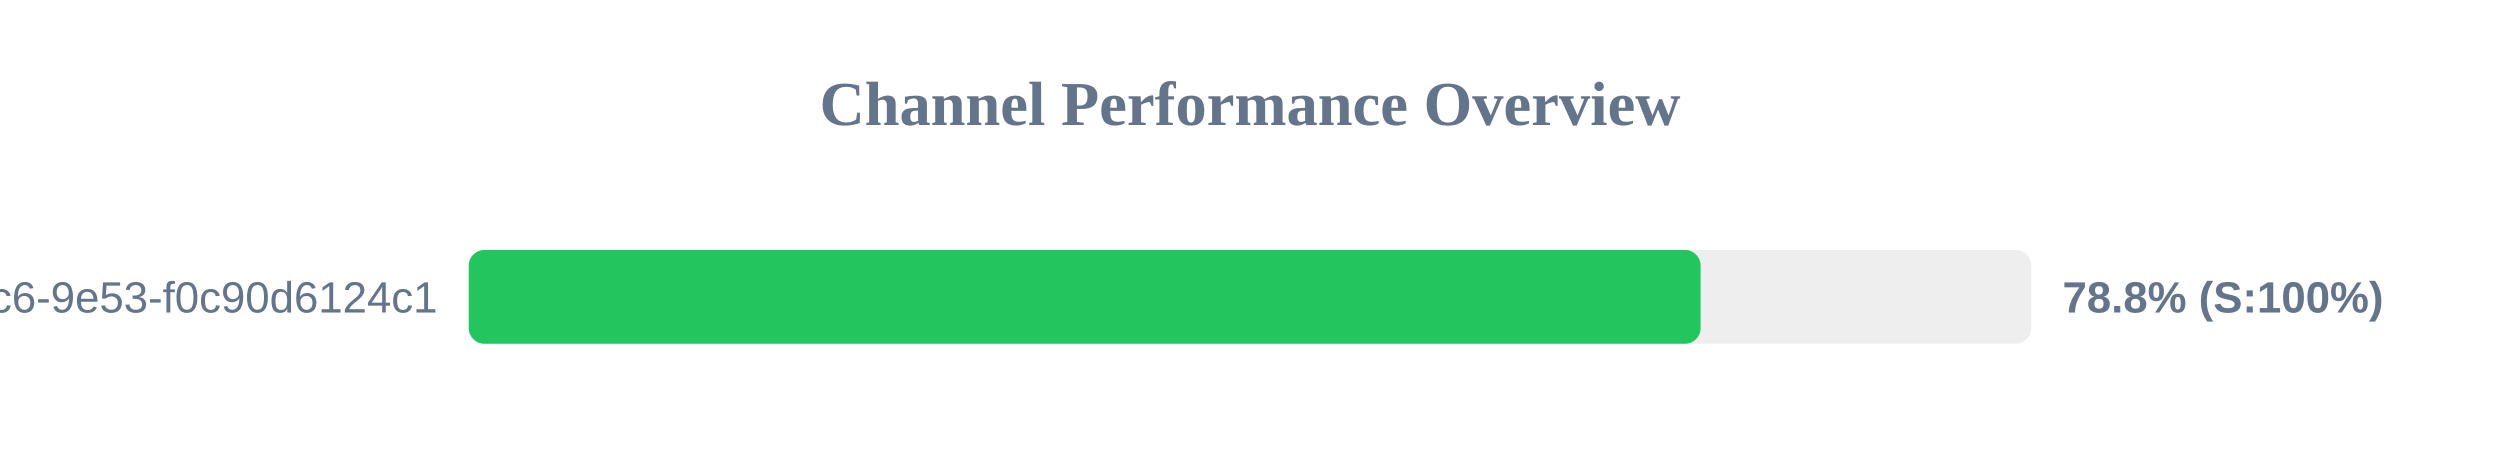
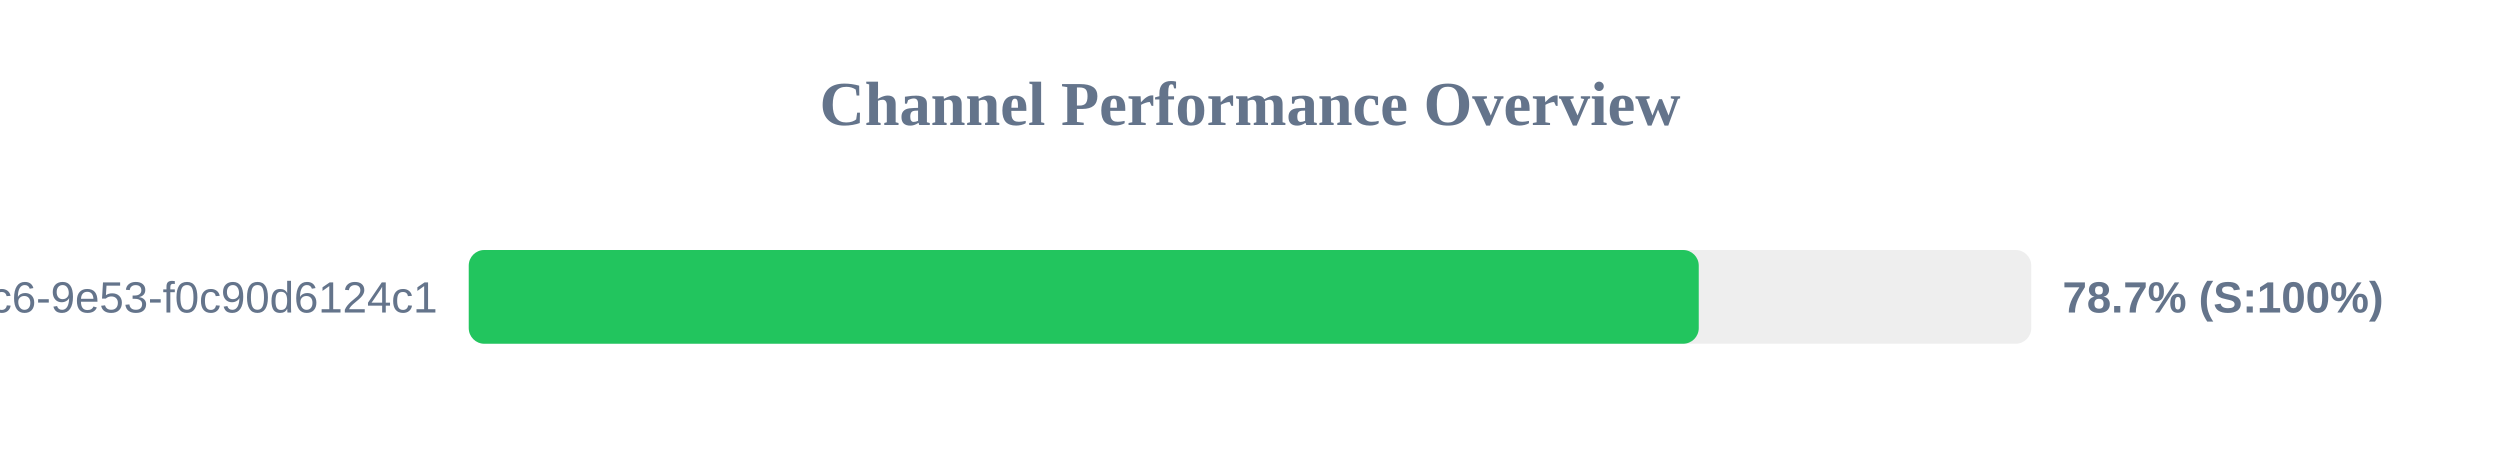
<svg xmlns="http://www.w3.org/2000/svg" width="800" height="150" version="1.1">
  <style>
        .row { font: 14px Arial; fill: #64748b; }
        .score { font: bold 14px Arial; fill: #64748b; }
    </style>
  <text x="400" y="40" text-anchor="middle" font-size="20px" font-weight="bold" fill="#64748b">Channel Performance Overview</text>
  <rect x="150" y="80" width="500" height="30" fill="#eee" rx="5" />
-   <rect x="150" y="80" width="394.2" height="30" fill="#22c55e" rx="5" />
+   <rect x="150" y="80" width="393.6" height="30" fill="#22c55e" rx="5" />
  <text x="140" y="100" text-anchor="end" class="row">?uuid=4685eb2a-5ddb-4dc6-9e53-f0c90d6124c1</text>
-   <text x="660" y="100" text-anchor="start" class="score">78.8% (S:100%)</text>
+   <text x="660" y="100" text-anchor="start" class="score">78.7% (S:100%)</text>
</svg>
